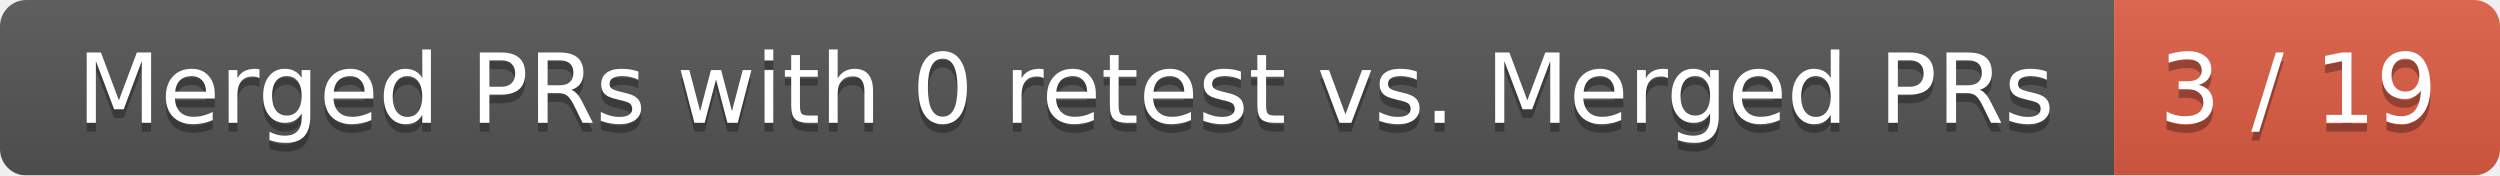
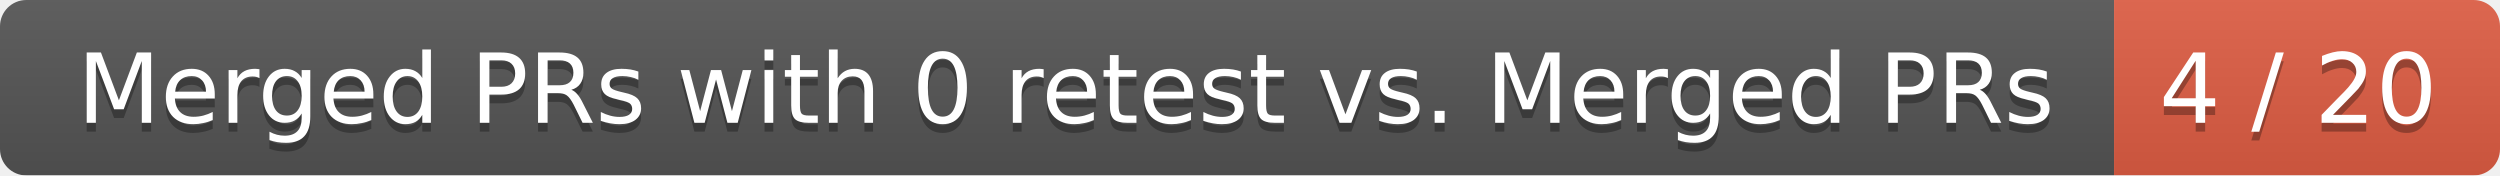
<svg xmlns="http://www.w3.org/2000/svg" width="285" height="20">
  <linearGradient id="smooth" x2="0" y2="100%">
    <stop offset="0" stop-color="#bbb" stop-opacity=".1" />
    <stop offset="1" stop-opacity=".1" />
  </linearGradient>
  <mask id="round">
    <rect width="285" height="20" rx="3" fill="#fff" />
  </mask>
  <g mask="url(#round)">
    <rect width="241" height="20" fill="#555" />
    <rect x="241" width="44" height="20" fill="#e05d44" />
    <rect width="285" height="20" fill="url(#smooth)" />
  </g>
  <g fill="#fff" text-anchor="middle" font-family="DejaVu Sans,Verdana,Geneva,sans-serif" font-size="11">
    <text x="121.5" y="15" fill="#010101" fill-opacity=".3">Merged PRs with 0 retest vs. Merged PRs</text>
    <text x="121.5" y="14">Merged PRs with 0 retest vs. Merged PRs</text>
-     <text x="262" y="15" fill="#010101" fill-opacity=".3">3 / 19</text>
-     <text x="262" y="14">3 / 19</text>
+     <text x="262" y="15" fill="#010101" fill-opacity=".3">4 / 20</text>
+     <text x="262" y="14">4 / 20</text>
  </g>
</svg>
